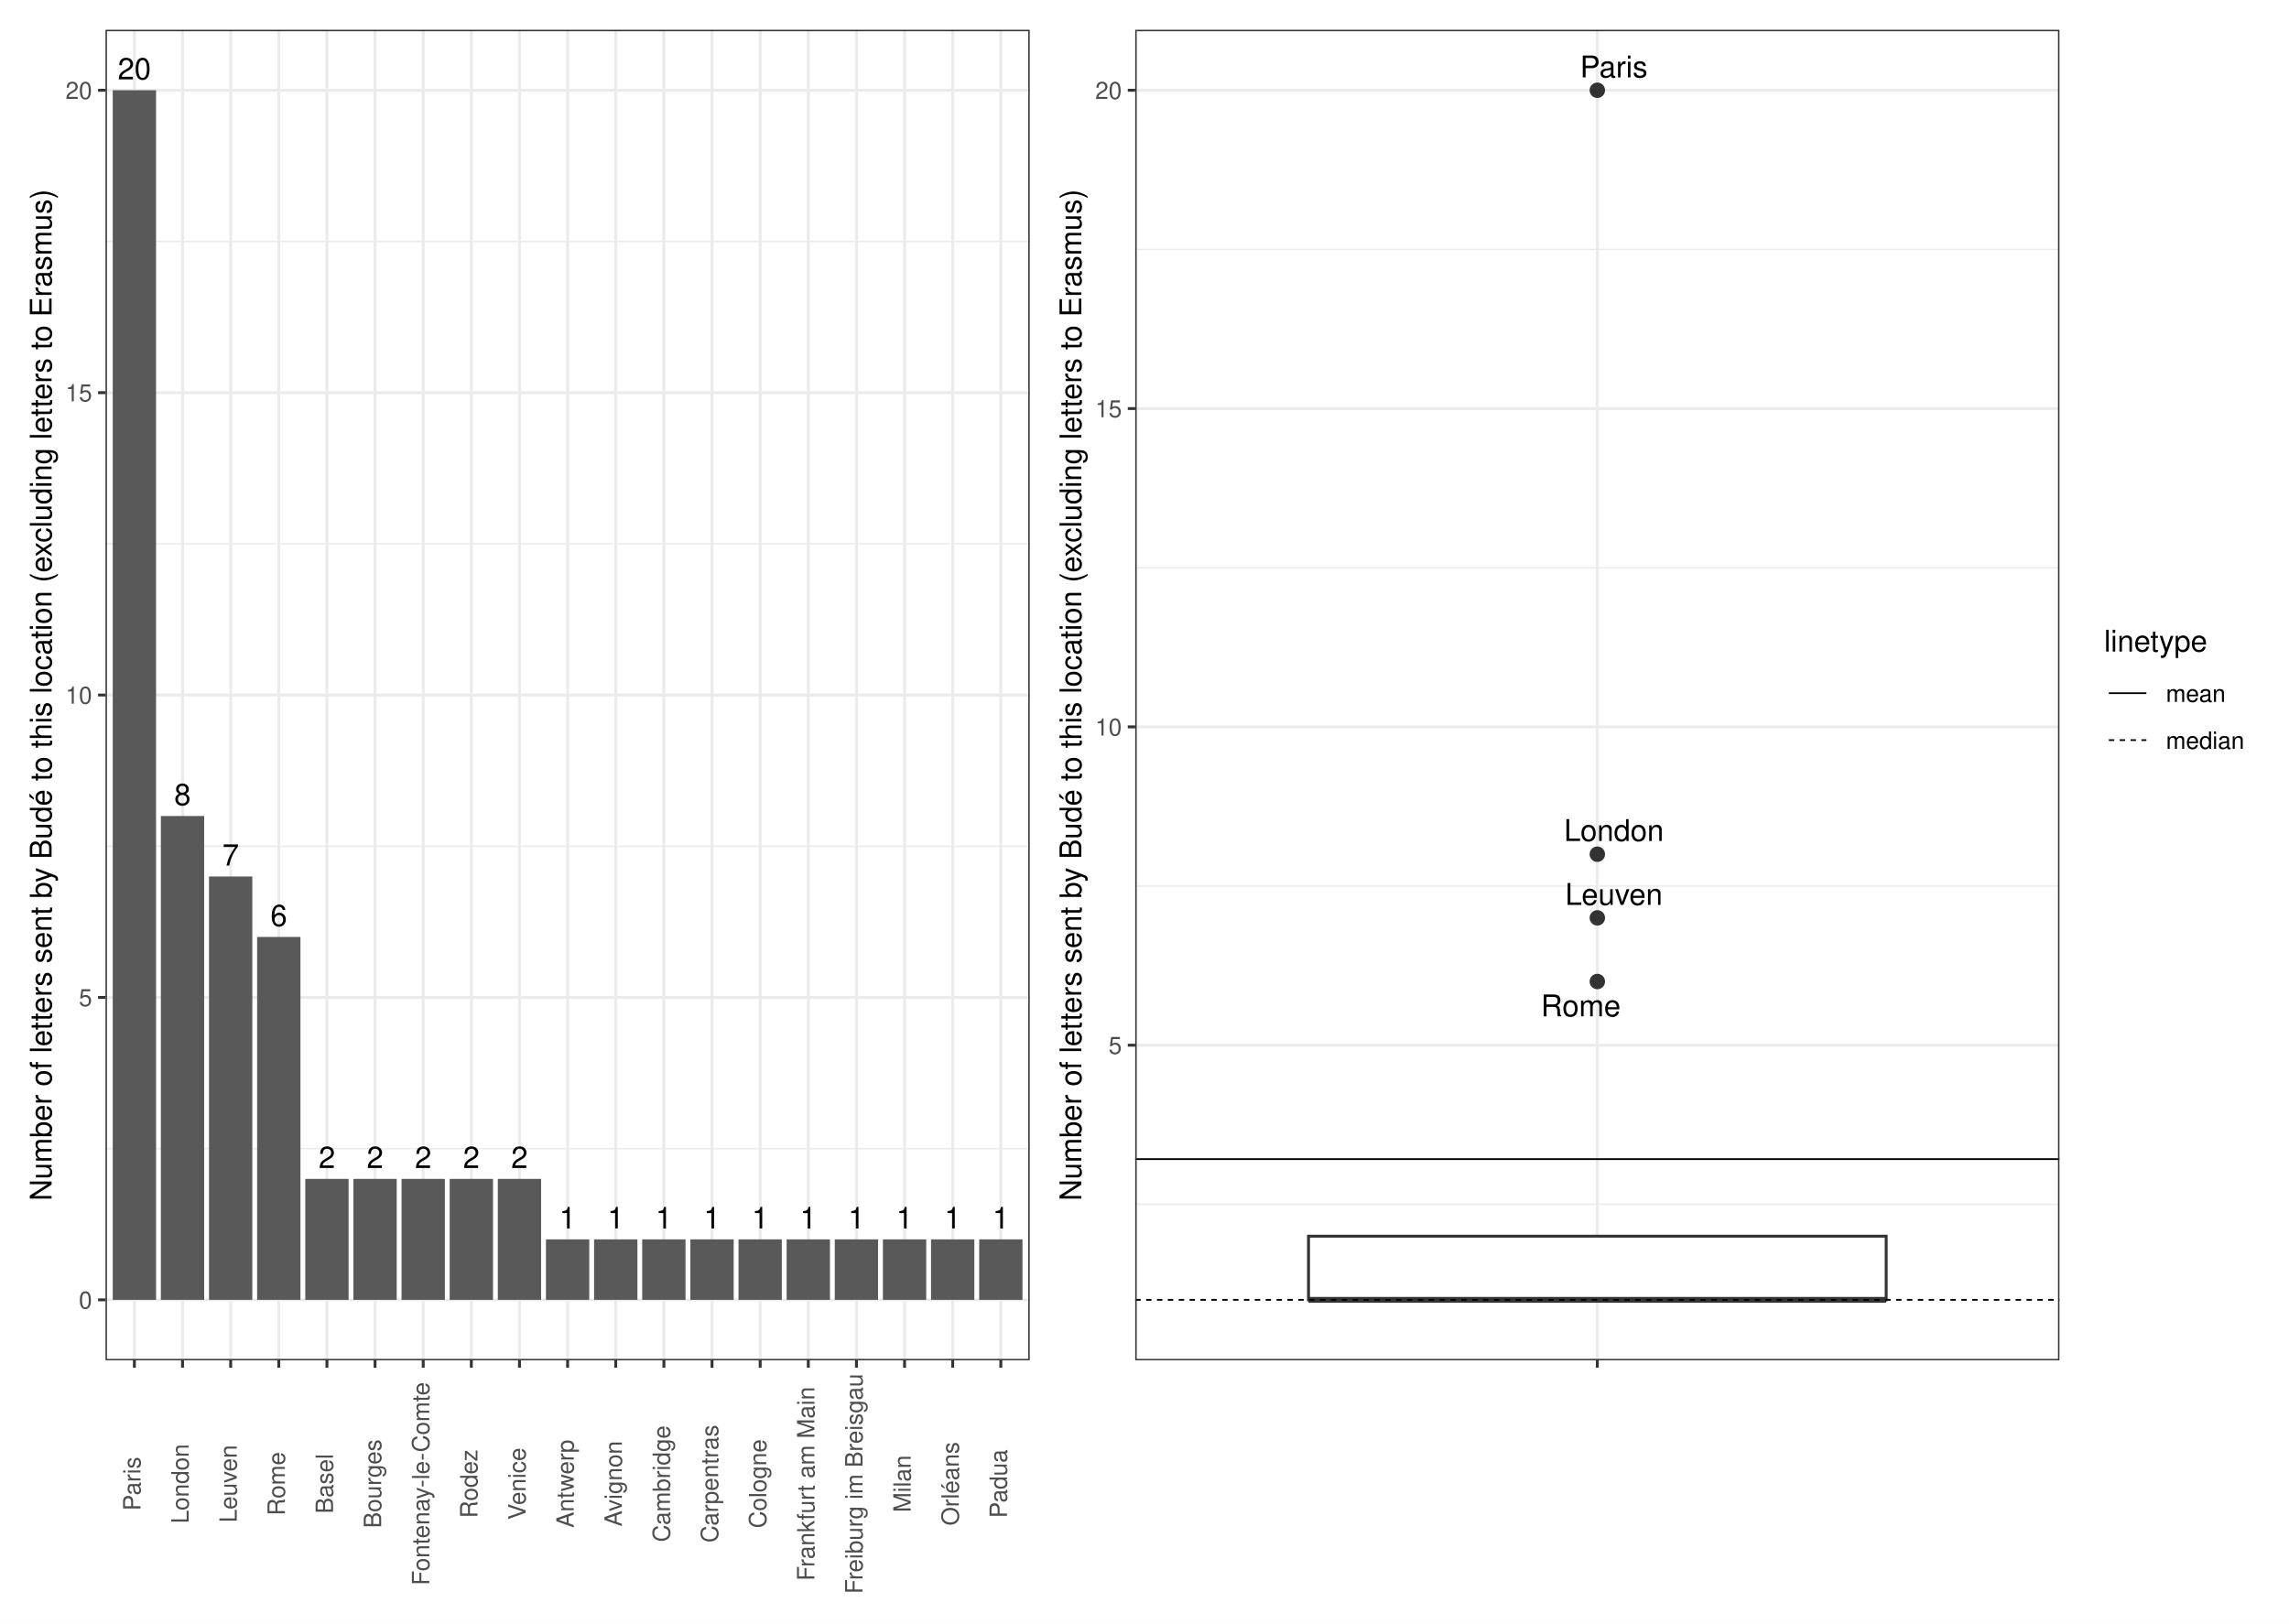
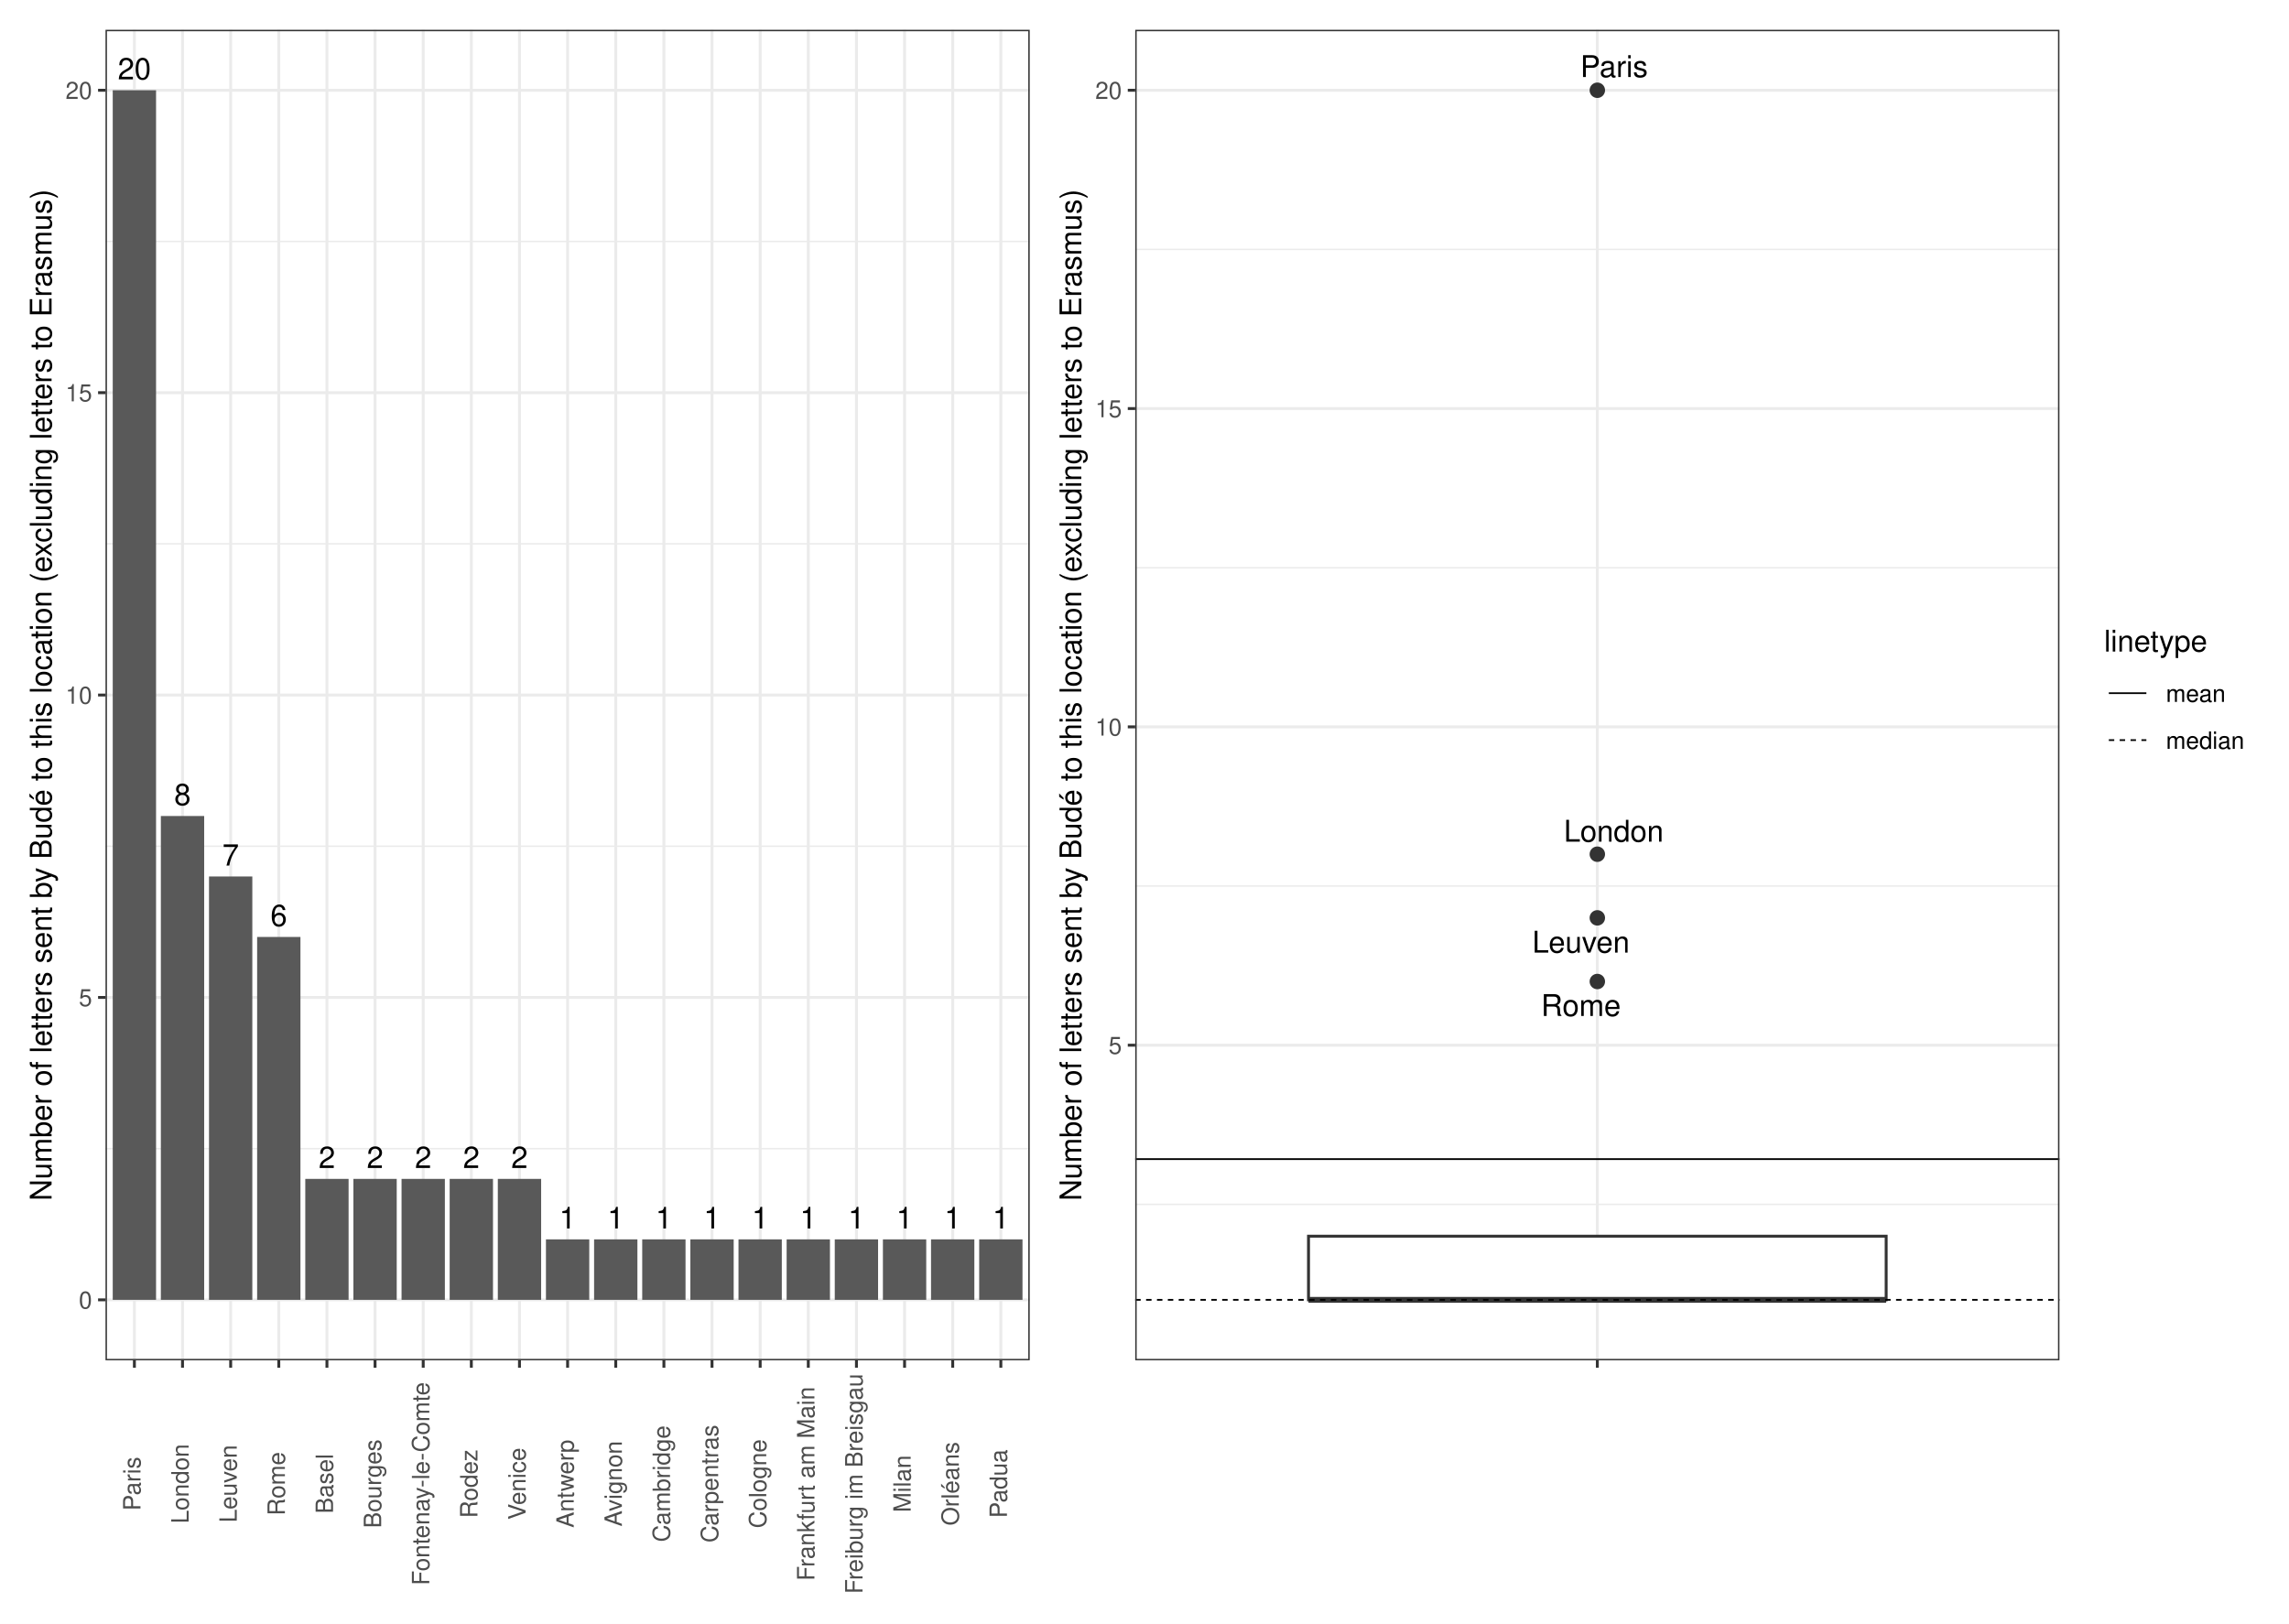
<svg xmlns="http://www.w3.org/2000/svg" width="842.40pt" height="597.60pt" viewBox="0 0 842.40 597.60">
  <g class="svglite">
    <defs>
      <style type="text/css">
    .svglite line, .svglite polyline, .svglite polygon, .svglite path, .svglite rect, .svglite circle {
      fill: none;
      stroke: #000000;
      stroke-linecap: round;
      stroke-linejoin: round;
      stroke-miterlimit: 10.00;
    }
    .svglite text {
      white-space: pre;
    }
    .svglite g.glyphgroup path {
      fill: inherit;
      stroke: none;
    }
  </style>
    </defs>
    <rect width="100%" height="100%" style="stroke: none; fill: #FFFFFF;" />
    <defs>
      <clipPath id="cpMC4wMHw4NDIuNDB8MC4wMHw1OTcuNjA=">
        <rect x="0.00" y="0.00" width="842.40" height="597.60" />
      </clipPath>
    </defs>
    <g clip-path="url(#cpMC4wMHw4NDIuNDB8MC4wMHw1OTcuNjA=)">
      <rect x="0" y="-0" width="842.40" height="597.60" style="stroke-width: 1.07; stroke: #FFFFFF; fill: #FFFFFF;" />
    </g>
    <defs>
      <clipPath id="cpMzguODN8NzU3LjkyfDEwLjk2fDUwMC43MQ==">
        <rect x="38.83" y="10.96" width="719.09" height="489.75" />
      </clipPath>
    </defs>
    <g clip-path="url(#cpMzguODN8NzU3LjkyfDEwLjk2fDUwMC43MQ==)">
</g>
    <g clip-path="url(#cpMC4wMHw4NDIuNDB8MC4wMHw1OTcuNjA=)">
</g>
    <defs>
      <clipPath id="cpNS40OHwzODQuNDR8NS40OHw1OTIuMTI=">
        <rect x="5.48" y="5.48" width="378.96" height="586.64" />
      </clipPath>
    </defs>
    <g clip-path="url(#cpNS40OHwzODQuNDR8NS40OHw1OTIuMTI=)">
      <rect x="5.48" y="5.48" width="378.96" height="586.64" style="stroke-width: 1.07; stroke: #FFFFFF; fill: #FFFFFF;" />
    </g>
    <g clip-path="url(#cpMC4wMHw4NDIuNDB8MC4wMHw1OTcuNjA=)">
</g>
    <defs>
      <clipPath id="cpMzg0LjQ0fDgzNi45Mnw1LjQ4fDU5Mi4xMg==">
        <rect x="384.44" y="5.48" width="452.48" height="586.64" />
      </clipPath>
    </defs>
    <g clip-path="url(#cpMzg0LjQ0fDgzNi45Mnw1LjQ4fDU5Mi4xMg==)">
      <rect x="384.44" y="5.48" width="452.48" height="586.64" style="stroke-width: 1.07; stroke: #FFFFFF; fill: #FFFFFF;" />
    </g>
    <g clip-path="url(#cpMC4wMHw4NDIuNDB8MC4wMHw1OTcuNjA=)">
</g>
    <defs>
      <clipPath id="cpMzguODN8Mzc4Ljk2fDEwLjk2fDUwMC43MQ==">
        <rect x="38.83" y="10.96" width="340.13" height="489.75" />
      </clipPath>
    </defs>
    <g clip-path="url(#cpMzguODN8Mzc4Ljk2fDEwLjk2fDUwMC43MQ==)">
      <rect x="38.83" y="10.96" width="340.13" height="489.75" style="stroke-width: 1.07; stroke: none; fill: #FFFFFF;" />
      <polyline points="38.83,422.79 378.96,422.79 " style="stroke-width: 0.53; stroke: #EBEBEB; stroke-linecap: butt;" />
      <polyline points="38.83,311.49 378.96,311.49 " style="stroke-width: 0.53; stroke: #EBEBEB; stroke-linecap: butt;" />
      <polyline points="38.83,200.18 378.96,200.18 " style="stroke-width: 0.53; stroke: #EBEBEB; stroke-linecap: butt;" />
      <polyline points="38.83,88.87 378.96,88.87 " style="stroke-width: 0.53; stroke: #EBEBEB; stroke-linecap: butt;" />
      <polyline points="38.83,478.45 378.96,478.45 " style="stroke-width: 1.07; stroke: #EBEBEB; stroke-linecap: butt;" />
      <polyline points="38.83,367.14 378.96,367.14 " style="stroke-width: 1.07; stroke: #EBEBEB; stroke-linecap: butt;" />
      <polyline points="38.83,255.83 378.96,255.83 " style="stroke-width: 1.07; stroke: #EBEBEB; stroke-linecap: butt;" />
      <polyline points="38.83,144.53 378.96,144.53 " style="stroke-width: 1.07; stroke: #EBEBEB; stroke-linecap: butt;" />
      <polyline points="38.83,33.22 378.96,33.22 " style="stroke-width: 1.07; stroke: #EBEBEB; stroke-linecap: butt;" />
      <polyline points="49.46,500.71 49.46,10.96 " style="stroke-width: 1.07; stroke: #EBEBEB; stroke-linecap: butt;" />
      <polyline points="67.17,500.71 67.17,10.96 " style="stroke-width: 1.07; stroke: #EBEBEB; stroke-linecap: butt;" />
      <polyline points="84.89,500.71 84.89,10.96 " style="stroke-width: 1.07; stroke: #EBEBEB; stroke-linecap: butt;" />
      <polyline points="102.60,500.71 102.60,10.96 " style="stroke-width: 1.07; stroke: #EBEBEB; stroke-linecap: butt;" />
      <polyline points="120.32,500.71 120.32,10.96 " style="stroke-width: 1.07; stroke: #EBEBEB; stroke-linecap: butt;" />
      <polyline points="138.03,500.71 138.03,10.96 " style="stroke-width: 1.07; stroke: #EBEBEB; stroke-linecap: butt;" />
      <polyline points="155.75,500.71 155.75,10.96 " style="stroke-width: 1.07; stroke: #EBEBEB; stroke-linecap: butt;" />
      <polyline points="173.46,500.71 173.46,10.96 " style="stroke-width: 1.07; stroke: #EBEBEB; stroke-linecap: butt;" />
      <polyline points="191.18,500.71 191.18,10.96 " style="stroke-width: 1.07; stroke: #EBEBEB; stroke-linecap: butt;" />
      <polyline points="208.89,500.71 208.89,10.96 " style="stroke-width: 1.07; stroke: #EBEBEB; stroke-linecap: butt;" />
      <polyline points="226.61,500.71 226.61,10.96 " style="stroke-width: 1.07; stroke: #EBEBEB; stroke-linecap: butt;" />
      <polyline points="244.33,500.71 244.33,10.96 " style="stroke-width: 1.07; stroke: #EBEBEB; stroke-linecap: butt;" />
      <polyline points="262.04,500.71 262.04,10.96 " style="stroke-width: 1.07; stroke: #EBEBEB; stroke-linecap: butt;" />
      <polyline points="279.76,500.71 279.76,10.96 " style="stroke-width: 1.07; stroke: #EBEBEB; stroke-linecap: butt;" />
      <polyline points="297.47,500.71 297.47,10.96 " style="stroke-width: 1.07; stroke: #EBEBEB; stroke-linecap: butt;" />
      <polyline points="315.19,500.71 315.19,10.96 " style="stroke-width: 1.07; stroke: #EBEBEB; stroke-linecap: butt;" />
      <polyline points="332.90,500.71 332.90,10.96 " style="stroke-width: 1.07; stroke: #EBEBEB; stroke-linecap: butt;" />
      <polyline points="350.62,500.71 350.62,10.96 " style="stroke-width: 1.07; stroke: #EBEBEB; stroke-linecap: butt;" />
      <polyline points="368.33,500.71 368.33,10.96 " style="stroke-width: 1.07; stroke: #EBEBEB; stroke-linecap: butt;" />
      <rect x="41.49" y="33.22" width="15.94" height="445.23" style="stroke-width: 1.07; stroke: none; stroke-linecap: butt; stroke-linejoin: miter; fill: #595959;" />
      <rect x="59.20" y="300.36" width="15.94" height="178.09" style="stroke-width: 1.07; stroke: none; stroke-linecap: butt; stroke-linejoin: miter; fill: #595959;" />
      <rect x="76.92" y="322.62" width="15.94" height="155.83" style="stroke-width: 1.07; stroke: none; stroke-linecap: butt; stroke-linejoin: miter; fill: #595959;" />
      <rect x="94.63" y="344.88" width="15.94" height="133.57" style="stroke-width: 1.07; stroke: none; stroke-linecap: butt; stroke-linejoin: miter; fill: #595959;" />
      <rect x="130.06" y="433.93" width="15.94" height="44.52" style="stroke-width: 1.07; stroke: none; stroke-linecap: butt; stroke-linejoin: miter; fill: #595959;" />
      <rect x="112.35" y="433.93" width="15.94" height="44.52" style="stroke-width: 1.07; stroke: none; stroke-linecap: butt; stroke-linejoin: miter; fill: #595959;" />
      <rect x="183.21" y="433.93" width="15.94" height="44.52" style="stroke-width: 1.07; stroke: none; stroke-linecap: butt; stroke-linejoin: miter; fill: #595959;" />
      <rect x="165.49" y="433.93" width="15.94" height="44.52" style="stroke-width: 1.07; stroke: none; stroke-linecap: butt; stroke-linejoin: miter; fill: #595959;" />
      <rect x="147.78" y="433.93" width="15.94" height="44.52" style="stroke-width: 1.07; stroke: none; stroke-linecap: butt; stroke-linejoin: miter; fill: #595959;" />
      <rect x="254.07" y="456.19" width="15.94" height="22.26" style="stroke-width: 1.07; stroke: none; stroke-linecap: butt; stroke-linejoin: miter; fill: #595959;" />
      <rect x="200.92" y="456.19" width="15.94" height="22.26" style="stroke-width: 1.07; stroke: none; stroke-linecap: butt; stroke-linejoin: miter; fill: #595959;" />
      <rect x="342.64" y="456.19" width="15.94" height="22.26" style="stroke-width: 1.07; stroke: none; stroke-linecap: butt; stroke-linejoin: miter; fill: #595959;" />
      <rect x="236.35" y="456.19" width="15.94" height="22.26" style="stroke-width: 1.07; stroke: none; stroke-linecap: butt; stroke-linejoin: miter; fill: #595959;" />
      <rect x="289.50" y="456.19" width="15.94" height="22.26" style="stroke-width: 1.07; stroke: none; stroke-linecap: butt; stroke-linejoin: miter; fill: #595959;" />
      <rect x="324.93" y="456.19" width="15.94" height="22.26" style="stroke-width: 1.07; stroke: none; stroke-linecap: butt; stroke-linejoin: miter; fill: #595959;" />
      <rect x="307.21" y="456.19" width="15.94" height="22.26" style="stroke-width: 1.07; stroke: none; stroke-linecap: butt; stroke-linejoin: miter; fill: #595959;" />
      <rect x="271.78" y="456.19" width="15.94" height="22.26" style="stroke-width: 1.07; stroke: none; stroke-linecap: butt; stroke-linejoin: miter; fill: #595959;" />
      <rect x="360.36" y="456.19" width="15.94" height="22.26" style="stroke-width: 1.07; stroke: none; stroke-linecap: butt; stroke-linejoin: miter; fill: #595959;" />
      <rect x="218.64" y="456.19" width="15.94" height="22.26" style="stroke-width: 1.07; stroke: none; stroke-linecap: butt; stroke-linejoin: miter; fill: #595959;" />
      <text x="49.46" y="29.21" text-anchor="middle" style="font-size: 11.00px; font-family: &quot;Nimbus Sans&quot;;" textLength="12.22px" lengthAdjust="spacingAndGlyphs">20</text>
      <text x="67.17" y="296.35" text-anchor="middle" style="font-size: 11.00px; font-family: &quot;Nimbus Sans&quot;;" textLength="6.11px" lengthAdjust="spacingAndGlyphs">8</text>
      <text x="84.89" y="318.61" text-anchor="middle" style="font-size: 11.00px; font-family: &quot;Nimbus Sans&quot;;" textLength="6.11px" lengthAdjust="spacingAndGlyphs">7</text>
      <text x="102.60" y="340.87" text-anchor="middle" style="font-size: 11.00px; font-family: &quot;Nimbus Sans&quot;;" textLength="6.11px" lengthAdjust="spacingAndGlyphs">6</text>
      <text x="138.03" y="429.92" text-anchor="middle" style="font-size: 11.00px; font-family: &quot;Nimbus Sans&quot;;" textLength="6.11px" lengthAdjust="spacingAndGlyphs">2</text>
      <text x="120.32" y="429.92" text-anchor="middle" style="font-size: 11.00px; font-family: &quot;Nimbus Sans&quot;;" textLength="6.11px" lengthAdjust="spacingAndGlyphs">2</text>
      <text x="191.18" y="429.92" text-anchor="middle" style="font-size: 11.00px; font-family: &quot;Nimbus Sans&quot;;" textLength="6.11px" lengthAdjust="spacingAndGlyphs">2</text>
      <text x="173.46" y="429.92" text-anchor="middle" style="font-size: 11.00px; font-family: &quot;Nimbus Sans&quot;;" textLength="6.11px" lengthAdjust="spacingAndGlyphs">2</text>
      <text x="155.75" y="429.92" text-anchor="middle" style="font-size: 11.00px; font-family: &quot;Nimbus Sans&quot;;" textLength="6.11px" lengthAdjust="spacingAndGlyphs">2</text>
      <text x="262.04" y="452.18" text-anchor="middle" style="font-size: 11.00px; font-family: &quot;Nimbus Sans&quot;;" textLength="6.11px" lengthAdjust="spacingAndGlyphs">1</text>
      <text x="208.89" y="452.18" text-anchor="middle" style="font-size: 11.00px; font-family: &quot;Nimbus Sans&quot;;" textLength="6.11px" lengthAdjust="spacingAndGlyphs">1</text>
      <text x="350.62" y="452.18" text-anchor="middle" style="font-size: 11.00px; font-family: &quot;Nimbus Sans&quot;;" textLength="6.11px" lengthAdjust="spacingAndGlyphs">1</text>
      <text x="244.33" y="452.18" text-anchor="middle" style="font-size: 11.00px; font-family: &quot;Nimbus Sans&quot;;" textLength="6.11px" lengthAdjust="spacingAndGlyphs">1</text>
      <text x="297.47" y="452.18" text-anchor="middle" style="font-size: 11.00px; font-family: &quot;Nimbus Sans&quot;;" textLength="6.11px" lengthAdjust="spacingAndGlyphs">1</text>
      <text x="332.90" y="452.18" text-anchor="middle" style="font-size: 11.00px; font-family: &quot;Nimbus Sans&quot;;" textLength="6.11px" lengthAdjust="spacingAndGlyphs">1</text>
      <text x="315.19" y="452.18" text-anchor="middle" style="font-size: 11.00px; font-family: &quot;Nimbus Sans&quot;;" textLength="6.11px" lengthAdjust="spacingAndGlyphs">1</text>
      <text x="279.76" y="452.18" text-anchor="middle" style="font-size: 11.00px; font-family: &quot;Nimbus Sans&quot;;" textLength="6.11px" lengthAdjust="spacingAndGlyphs">1</text>
      <text x="368.33" y="452.18" text-anchor="middle" style="font-size: 11.00px; font-family: &quot;Nimbus Sans&quot;;" textLength="6.11px" lengthAdjust="spacingAndGlyphs">1</text>
      <text x="226.61" y="452.18" text-anchor="middle" style="font-size: 11.00px; font-family: &quot;Nimbus Sans&quot;;" textLength="6.11px" lengthAdjust="spacingAndGlyphs">1</text>
      <rect x="38.83" y="10.96" width="340.13" height="489.75" style="stroke-width: 1.07; stroke: #333333;" />
    </g>
    <g clip-path="url(#cpMC4wMHw4NDIuNDB8MC4wMHw1OTcuNjA=)">
      <text x="33.90" y="481.66" text-anchor="end" style="font-size: 8.80px;fill: #4D4D4D; font-family: &quot;Nimbus Sans&quot;;" textLength="4.89px" lengthAdjust="spacingAndGlyphs">0</text>
      <text x="33.90" y="370.35" text-anchor="end" style="font-size: 8.80px;fill: #4D4D4D; font-family: &quot;Nimbus Sans&quot;;" textLength="4.89px" lengthAdjust="spacingAndGlyphs">5</text>
      <text x="33.90" y="259.04" text-anchor="end" style="font-size: 8.80px;fill: #4D4D4D; font-family: &quot;Nimbus Sans&quot;;" textLength="9.78px" lengthAdjust="spacingAndGlyphs">10</text>
      <text x="33.90" y="147.73" text-anchor="end" style="font-size: 8.80px;fill: #4D4D4D; font-family: &quot;Nimbus Sans&quot;;" textLength="9.78px" lengthAdjust="spacingAndGlyphs">15</text>
      <text x="33.90" y="36.43" text-anchor="end" style="font-size: 8.80px;fill: #4D4D4D; font-family: &quot;Nimbus Sans&quot;;" textLength="9.78px" lengthAdjust="spacingAndGlyphs">20</text>
      <polyline points="36.09,478.45 38.83,478.45 " style="stroke-width: 1.07; stroke: #333333; stroke-linecap: butt;" />
      <polyline points="36.09,367.14 38.83,367.14 " style="stroke-width: 1.07; stroke: #333333; stroke-linecap: butt;" />
      <polyline points="36.09,255.83 38.83,255.83 " style="stroke-width: 1.07; stroke: #333333; stroke-linecap: butt;" />
      <polyline points="36.09,144.53 38.83,144.53 " style="stroke-width: 1.07; stroke: #333333; stroke-linecap: butt;" />
      <polyline points="36.09,33.22 38.83,33.22 " style="stroke-width: 1.07; stroke: #333333; stroke-linecap: butt;" />
      <polyline points="49.46,503.45 49.46,500.71 " style="stroke-width: 1.07; stroke: #333333; stroke-linecap: butt;" />
      <polyline points="67.17,503.45 67.17,500.71 " style="stroke-width: 1.07; stroke: #333333; stroke-linecap: butt;" />
      <polyline points="84.89,503.45 84.89,500.71 " style="stroke-width: 1.07; stroke: #333333; stroke-linecap: butt;" />
      <polyline points="102.60,503.45 102.60,500.71 " style="stroke-width: 1.07; stroke: #333333; stroke-linecap: butt;" />
      <polyline points="120.32,503.45 120.32,500.71 " style="stroke-width: 1.07; stroke: #333333; stroke-linecap: butt;" />
      <polyline points="138.03,503.45 138.03,500.71 " style="stroke-width: 1.07; stroke: #333333; stroke-linecap: butt;" />
      <polyline points="155.75,503.45 155.75,500.71 " style="stroke-width: 1.07; stroke: #333333; stroke-linecap: butt;" />
      <polyline points="173.46,503.45 173.46,500.71 " style="stroke-width: 1.07; stroke: #333333; stroke-linecap: butt;" />
      <polyline points="191.18,503.45 191.18,500.71 " style="stroke-width: 1.07; stroke: #333333; stroke-linecap: butt;" />
      <polyline points="208.89,503.45 208.89,500.71 " style="stroke-width: 1.07; stroke: #333333; stroke-linecap: butt;" />
      <polyline points="226.61,503.45 226.61,500.71 " style="stroke-width: 1.07; stroke: #333333; stroke-linecap: butt;" />
      <polyline points="244.33,503.45 244.33,500.71 " style="stroke-width: 1.07; stroke: #333333; stroke-linecap: butt;" />
      <polyline points="262.04,503.45 262.04,500.71 " style="stroke-width: 1.07; stroke: #333333; stroke-linecap: butt;" />
      <polyline points="279.76,503.45 279.76,500.71 " style="stroke-width: 1.07; stroke: #333333; stroke-linecap: butt;" />
      <polyline points="297.47,503.45 297.47,500.71 " style="stroke-width: 1.07; stroke: #333333; stroke-linecap: butt;" />
      <polyline points="315.19,503.45 315.19,500.71 " style="stroke-width: 1.07; stroke: #333333; stroke-linecap: butt;" />
      <polyline points="332.90,503.45 332.90,500.71 " style="stroke-width: 1.07; stroke: #333333; stroke-linecap: butt;" />
      <polyline points="350.62,503.45 350.62,500.71 " style="stroke-width: 1.07; stroke: #333333; stroke-linecap: butt;" />
      <polyline points="368.33,503.45 368.33,500.71 " style="stroke-width: 1.07; stroke: #333333; stroke-linecap: butt;" />
      <text transform="translate(51.70,546.14) rotate(-90)" text-anchor="middle" style="font-size: 8.80px;fill: #4D4D4D; font-family: &quot;Nimbus Sans&quot;;" textLength="19.83px" lengthAdjust="spacingAndGlyphs">Paris</text>
      <text transform="translate(69.42,546.14) rotate(-90)" text-anchor="middle" style="font-size: 8.80px;fill: #4D4D4D; font-family: &quot;Nimbus Sans&quot;;" textLength="29.25px" lengthAdjust="spacingAndGlyphs">London</text>
      <text transform="translate(87.13,546.14) rotate(-90)" text-anchor="middle" style="font-size: 8.80px;fill: #4D4D4D; font-family: &quot;Nimbus Sans&quot;;" textLength="28.56px" lengthAdjust="spacingAndGlyphs">Leuven</text>
      <text transform="translate(104.85,546.14) rotate(-90)" text-anchor="middle" style="font-size: 8.80px;fill: #4D4D4D; font-family: &quot;Nimbus Sans&quot;;" textLength="23.38px" lengthAdjust="spacingAndGlyphs">Rome</text>
      <text transform="translate(122.56,546.14) rotate(-90)" text-anchor="middle" style="font-size: 8.80px;fill: #4D4D4D; font-family: &quot;Nimbus Sans&quot;;" textLength="21.98px" lengthAdjust="spacingAndGlyphs">Basel</text>
      <text transform="translate(140.28,546.14) rotate(-90)" text-anchor="middle" style="font-size: 8.80px;fill: #4D4D4D; font-family: &quot;Nimbus Sans&quot;;" textLength="32.66px" lengthAdjust="spacingAndGlyphs">Bourges</text>
      <text transform="translate(157.99,546.14) rotate(-90)" text-anchor="middle" style="font-size: 8.80px;fill: #4D4D4D; font-family: &quot;Nimbus Sans&quot;;" textLength="74.73px" lengthAdjust="spacingAndGlyphs">Fontenay-le-Comte</text>
      <text transform="translate(175.71,546.14) rotate(-90)" text-anchor="middle" style="font-size: 8.80px;fill: #4D4D4D; font-family: &quot;Nimbus Sans&quot;;" textLength="25.22px" lengthAdjust="spacingAndGlyphs">Rodez</text>
      <text transform="translate(193.43,546.14) rotate(-90)" text-anchor="middle" style="font-size: 8.80px;fill: #4D4D4D; font-family: &quot;Nimbus Sans&quot;;" textLength="26.50px" lengthAdjust="spacingAndGlyphs">Venice</text>
      <text transform="translate(211.14,546.14) rotate(-90)" text-anchor="middle" style="font-size: 8.80px;fill: #4D4D4D; font-family: &quot;Nimbus Sans&quot;;" textLength="32.44px" lengthAdjust="spacingAndGlyphs">Antwerp</text>
      <text transform="translate(228.86,546.14) rotate(-90)" text-anchor="middle" style="font-size: 8.80px;fill: #4D4D4D; font-family: &quot;Nimbus Sans&quot;;" textLength="31.52px" lengthAdjust="spacingAndGlyphs">Avignon</text>
      <text transform="translate(246.57,546.14) rotate(-90)" text-anchor="middle" style="font-size: 8.80px;fill: #4D4D4D; font-family: &quot;Nimbus Sans&quot;;" textLength="42.88px" lengthAdjust="spacingAndGlyphs">Cambridge</text>
      <text transform="translate(264.29,546.14) rotate(-90)" text-anchor="middle" style="font-size: 8.80px;fill: #4D4D4D; font-family: &quot;Nimbus Sans&quot;;" textLength="43.36px" lengthAdjust="spacingAndGlyphs">Carpentras</text>
      <text transform="translate(282.00,546.14) rotate(-90)" text-anchor="middle" style="font-size: 8.80px;fill: #4D4D4D; font-family: &quot;Nimbus Sans&quot;;" textLength="32.73px" lengthAdjust="spacingAndGlyphs">Cologne</text>
      <text transform="translate(299.72,546.14) rotate(-90)" text-anchor="middle" style="font-size: 8.80px;fill: #4D4D4D; font-family: &quot;Nimbus Sans&quot;;" textLength="71.41px" lengthAdjust="spacingAndGlyphs">Frankfurt am Main</text>
      <text transform="translate(317.43,546.14) rotate(-90)" text-anchor="middle" style="font-size: 8.80px;fill: #4D4D4D; font-family: &quot;Nimbus Sans&quot;;" textLength="81.00px" lengthAdjust="spacingAndGlyphs">Freiburg im Breisgau</text>
      <text transform="translate(335.15,546.14) rotate(-90)" text-anchor="middle" style="font-size: 8.80px;fill: #4D4D4D; font-family: &quot;Nimbus Sans&quot;;" textLength="21.02px" lengthAdjust="spacingAndGlyphs">Milan</text>
      <text transform="translate(352.86,546.14) rotate(-90)" text-anchor="middle" style="font-size: 8.80px;fill: #4D4D4D; font-family: &quot;Nimbus Sans&quot;;" textLength="30.80px" lengthAdjust="spacingAndGlyphs">Orléans</text>
      <text transform="translate(370.58,546.14) rotate(-90)" text-anchor="middle" style="font-size: 8.80px;fill: #4D4D4D; font-family: &quot;Nimbus Sans&quot;;" textLength="25.20px" lengthAdjust="spacingAndGlyphs">Padua</text>
      <text transform="translate(18.98,255.83) rotate(-90)" text-anchor="middle" style="font-size: 11.00px; font-family: &quot;Nimbus Sans&quot;;" textLength="372.25px" lengthAdjust="spacingAndGlyphs">Number of letters sent by Budé to this location (excluding letters to Erasmus)</text>
    </g>
    <defs>
      <clipPath id="cpNDE3Ljc5fDc1Ny45MnwxMC45Nnw1MDAuNzE=">
        <rect x="417.79" y="10.96" width="340.13" height="489.75" />
      </clipPath>
    </defs>
    <g clip-path="url(#cpNDE3Ljc5fDc1Ny45MnwxMC45Nnw1MDAuNzE=)">
      <rect x="417.79" y="10.96" width="340.13" height="489.75" style="stroke-width: 1.07; stroke: none; fill: #FFFFFF;" />
      <polyline points="417.79,443.30 757.92,443.30 " style="stroke-width: 0.53; stroke: #EBEBEB; stroke-linecap: butt;" />
      <polyline points="417.79,326.13 757.92,326.13 " style="stroke-width: 0.53; stroke: #EBEBEB; stroke-linecap: butt;" />
      <polyline points="417.79,208.97 757.92,208.97 " style="stroke-width: 0.53; stroke: #EBEBEB; stroke-linecap: butt;" />
      <polyline points="417.79,91.80 757.92,91.80 " style="stroke-width: 0.53; stroke: #EBEBEB; stroke-linecap: butt;" />
      <polyline points="417.79,384.72 757.92,384.72 " style="stroke-width: 1.07; stroke: #EBEBEB; stroke-linecap: butt;" />
      <polyline points="417.79,267.55 757.92,267.55 " style="stroke-width: 1.07; stroke: #EBEBEB; stroke-linecap: butt;" />
      <polyline points="417.79,150.39 757.92,150.39 " style="stroke-width: 1.07; stroke: #EBEBEB; stroke-linecap: butt;" />
      <polyline points="417.79,33.22 757.92,33.22 " style="stroke-width: 1.07; stroke: #EBEBEB; stroke-linecap: butt;" />
      <polyline points="587.85,500.71 587.85,10.96 " style="stroke-width: 1.07; stroke: #EBEBEB; stroke-linecap: butt;" />
      <circle cx="587.85" cy="33.22" r="2.49" style="stroke-width: 0.71; stroke: #333333; fill: #333333;" />
      <circle cx="587.85" cy="314.42" r="2.49" style="stroke-width: 0.71; stroke: #333333; fill: #333333;" />
      <circle cx="587.85" cy="337.85" r="2.49" style="stroke-width: 0.71; stroke: #333333; fill: #333333;" />
      <circle cx="587.85" cy="361.28" r="2.49" style="stroke-width: 0.71; stroke: #333333; fill: #333333;" />
      <line x1="587.85" y1="455.02" x2="587.85" y2="455.02" style="stroke-width: 1.07; stroke: #333333; stroke-linecap: butt;" />
      <line x1="587.85" y1="478.45" x2="587.85" y2="478.45" style="stroke-width: 1.07; stroke: #333333; stroke-linecap: butt;" />
      <polygon points="481.56,455.02 481.56,478.45 694.15,478.45 694.15,455.02 481.56,455.02 " style="stroke-width: 1.07; stroke: #333333; stroke-linecap: butt; stroke-linejoin: miter; fill: #FFFFFF;" />
      <line x1="481.56" y1="478.45" x2="694.15" y2="478.45" style="stroke-width: 2.13; stroke: #333333; stroke-linecap: butt; stroke-linejoin: miter;" />
      <line x1="417.79" y1="426.65" x2="757.92" y2="426.65" style="stroke-width: 0.64; stroke-linecap: butt;" />
      <line x1="417.79" y1="478.45" x2="757.92" y2="478.45" style="stroke-width: 0.64; stroke-dasharray: 2.00,2.00; stroke-linecap: butt;" />
-       <text x="593.93" y="28.49" text-anchor="middle" style="font-size: 11.04px; font-family: &quot;Nimbus Sans&quot;;" textLength="24.86px" lengthAdjust="spacingAndGlyphs">Paris</text>
-       <text x="593.95" y="309.55" text-anchor="middle" style="font-size: 11.04px; font-family: &quot;Nimbus Sans&quot;;" textLength="36.73px" lengthAdjust="spacingAndGlyphs">London</text>
-       <text x="593.95" y="333.08" text-anchor="middle" style="font-size: 11.04px; font-family: &quot;Nimbus Sans&quot;;" textLength="35.86px" lengthAdjust="spacingAndGlyphs">Leuven</text>
-       <text x="581.76" y="374.09" text-anchor="middle" style="font-size: 11.04px; font-family: &quot;Nimbus Sans&quot;;" textLength="29.34px" lengthAdjust="spacingAndGlyphs">Rome</text>
+       <text x="594.02" y="28.36" text-anchor="middle" style="font-size: 11.04px; font-family: &quot;Nimbus Sans&quot;;" textLength="24.86px" lengthAdjust="spacingAndGlyphs">Paris</text>
+       <text x="593.88" y="309.80" text-anchor="middle" style="font-size: 11.04px; font-family: &quot;Nimbus Sans&quot;;" textLength="36.73px" lengthAdjust="spacingAndGlyphs">London</text>
+       <text x="581.83" y="350.64" text-anchor="middle" style="font-size: 11.04px; font-family: &quot;Nimbus Sans&quot;;" textLength="35.86px" lengthAdjust="spacingAndGlyphs">Leuven</text>
+       <text x="581.81" y="373.97" text-anchor="middle" style="font-size: 11.04px; font-family: &quot;Nimbus Sans&quot;;" textLength="29.34px" lengthAdjust="spacingAndGlyphs">Rome</text>
      <rect x="417.79" y="10.96" width="340.13" height="489.75" style="stroke-width: 1.07; stroke: #333333;" />
    </g>
    <g clip-path="url(#cpMC4wMHw4NDIuNDB8MC4wMHw1OTcuNjA=)">
      <text x="412.86" y="387.92" text-anchor="end" style="font-size: 8.80px;fill: #4D4D4D; font-family: &quot;Nimbus Sans&quot;;" textLength="4.89px" lengthAdjust="spacingAndGlyphs">5</text>
      <text x="412.86" y="270.76" text-anchor="end" style="font-size: 8.80px;fill: #4D4D4D; font-family: &quot;Nimbus Sans&quot;;" textLength="9.78px" lengthAdjust="spacingAndGlyphs">10</text>
      <text x="412.86" y="153.59" text-anchor="end" style="font-size: 8.80px;fill: #4D4D4D; font-family: &quot;Nimbus Sans&quot;;" textLength="9.78px" lengthAdjust="spacingAndGlyphs">15</text>
      <text x="412.86" y="36.43" text-anchor="end" style="font-size: 8.80px;fill: #4D4D4D; font-family: &quot;Nimbus Sans&quot;;" textLength="9.78px" lengthAdjust="spacingAndGlyphs">20</text>
      <polyline points="415.05,384.72 417.79,384.72 " style="stroke-width: 1.07; stroke: #333333; stroke-linecap: butt;" />
      <polyline points="415.05,267.55 417.79,267.55 " style="stroke-width: 1.07; stroke: #333333; stroke-linecap: butt;" />
      <polyline points="415.05,150.39 417.79,150.39 " style="stroke-width: 1.07; stroke: #333333; stroke-linecap: butt;" />
      <polyline points="415.05,33.22 417.79,33.22 " style="stroke-width: 1.07; stroke: #333333; stroke-linecap: butt;" />
      <polyline points="587.85,503.45 587.85,500.71 " style="stroke-width: 1.07; stroke: #333333; stroke-linecap: butt;" />
      <text x="587.85" y="512.06" text-anchor="middle" style="font-size: 8.80px;fill: #4D4D4D; font-family: &quot;Nimbus Sans&quot;;" textLength="2.45px" lengthAdjust="spacingAndGlyphs"> </text>
      <text transform="translate(397.94,255.83) rotate(-90)" text-anchor="middle" style="font-size: 11.00px; font-family: &quot;Nimbus Sans&quot;;" textLength="372.25px" lengthAdjust="spacingAndGlyphs">Number of letters sent by Budé to this location (excluding letters to Erasmus)</text>
      <rect x="768.88" y="225.13" width="62.56" height="61.42" style="stroke-width: 1.07; stroke: none; fill: #FFFFFF;" />
      <text x="774.36" y="239.82" style="font-size: 11.00px; font-family: &quot;Nimbus Sans&quot;;" textLength="37.95px" lengthAdjust="spacingAndGlyphs">linetype</text>
      <rect x="774.36" y="246.50" width="17.28" height="17.28" style="stroke-width: 1.07; stroke: none; fill: #FFFFFF;" />
      <line x1="776.09" y1="255.14" x2="789.91" y2="255.14" style="stroke-width: 0.64; stroke-linecap: butt;" />
      <rect x="774.36" y="263.78" width="17.28" height="17.28" style="stroke-width: 1.07; stroke: none; fill: #FFFFFF;" />
      <line x1="776.09" y1="272.42" x2="789.91" y2="272.42" style="stroke-width: 0.64; stroke-dasharray: 2.00,2.00; stroke-linecap: butt;" />
      <text x="797.12" y="258.35" style="font-size: 8.80px; font-family: &quot;Nimbus Sans&quot;;" textLength="21.94px" lengthAdjust="spacingAndGlyphs">mean</text>
      <text x="797.12" y="275.63" style="font-size: 8.80px; font-family: &quot;Nimbus Sans&quot;;" textLength="28.84px" lengthAdjust="spacingAndGlyphs">median</text>
    </g>
  </g>
</svg>
